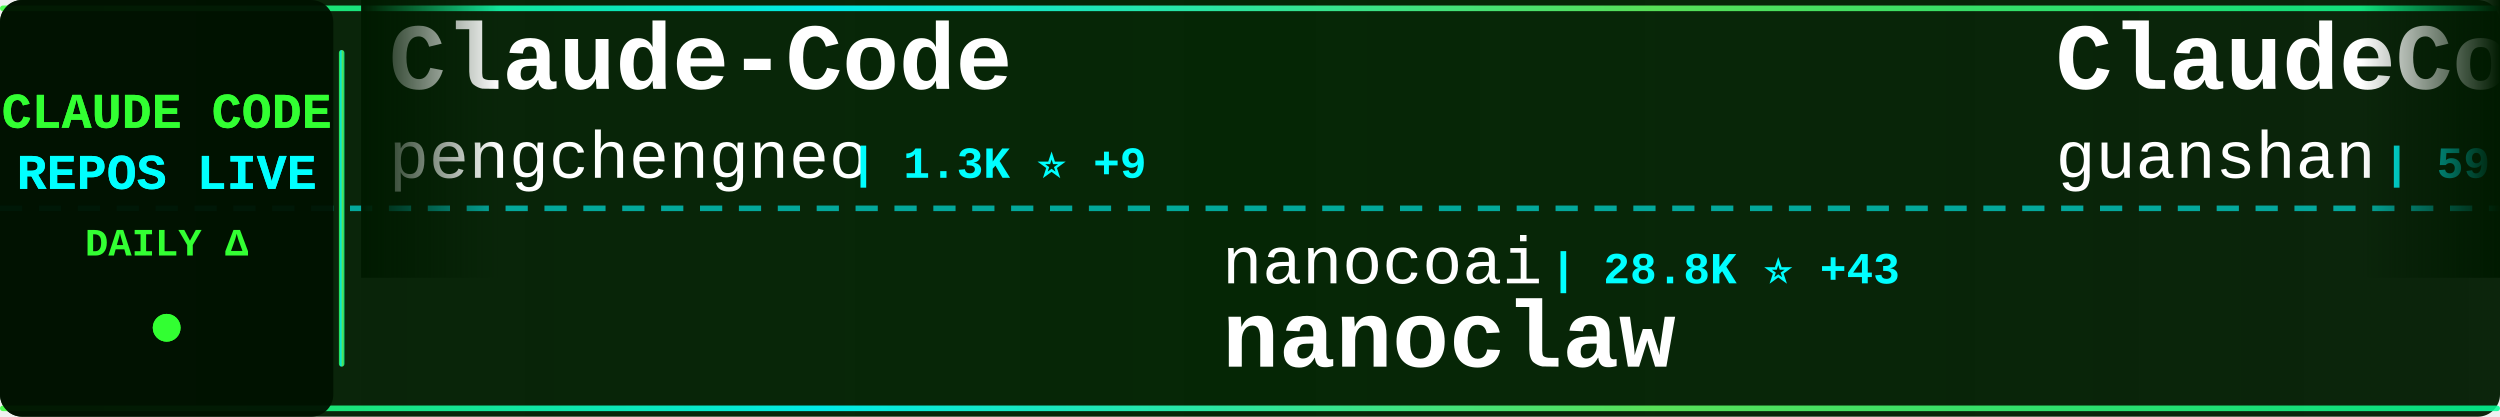
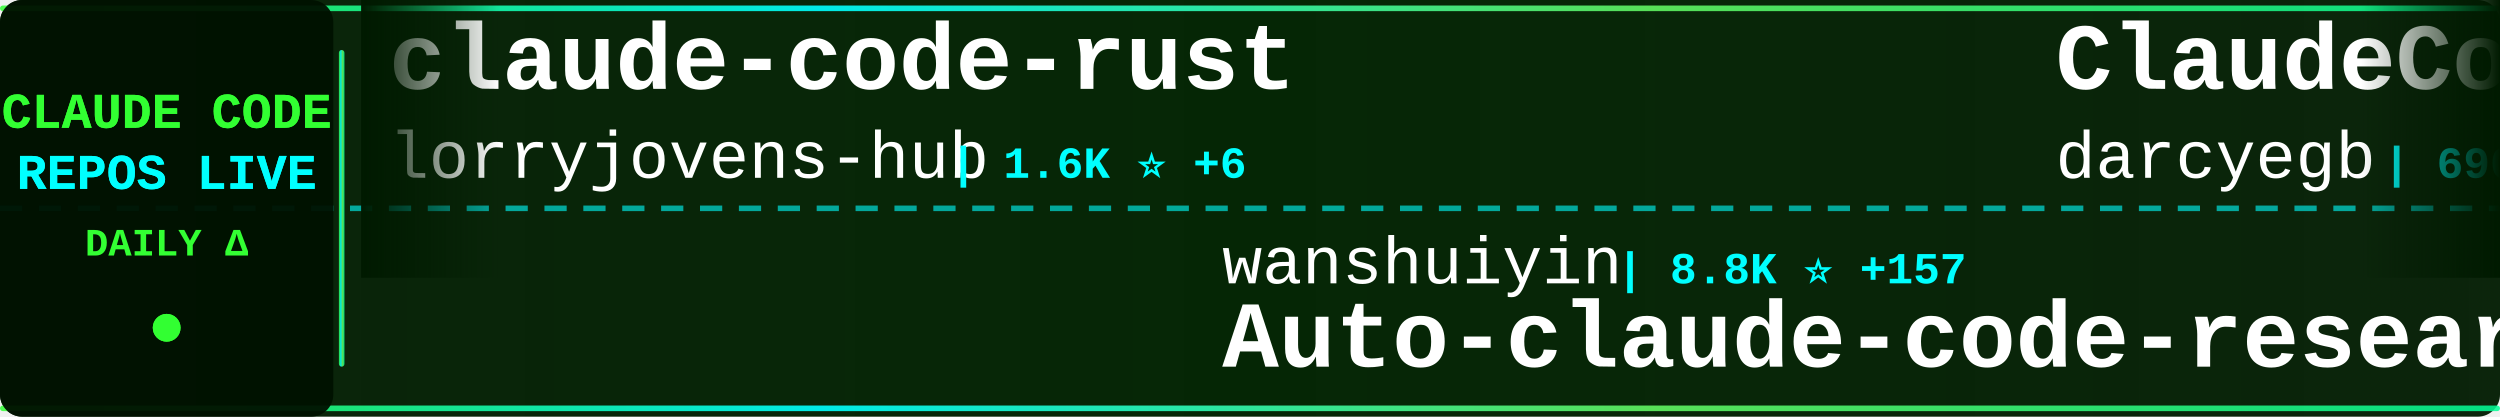
<svg xmlns="http://www.w3.org/2000/svg" width="900" height="150">
  <defs>
    <linearGradient id="tickerBg" x1="0%" y1="0%" x2="100%" y2="0%">
      <stop offset="0%" style="stop-color:#001a00;stop-opacity:0.95" />
      <stop offset="50%" style="stop-color:#002200;stop-opacity:0.98" />
      <stop offset="100%" style="stop-color:#001a00;stop-opacity:0.95" />
    </linearGradient>
    <linearGradient id="borderGrad" x1="0%" y1="0%" x2="100%" y2="0%">
      <stop offset="0%" style="stop-color:#33ff33;stop-opacity:0.85">
        <animate attributeName="stop-opacity" values="0.85;1;0.85" dur="2s" repeatCount="indefinite" />
      </stop>
      <stop offset="33%" style="stop-color:#00ffff;stop-opacity:0.9">
        <animate attributeName="stop-opacity" values="0.9;1;0.9" dur="2.2s" repeatCount="indefinite" />
      </stop>
      <stop offset="66%" style="stop-color:#66ff66;stop-opacity:0.85">
        <animate attributeName="stop-opacity" values="0.85;1;0.85" dur="1.8s" repeatCount="indefinite" />
      </stop>
      <stop offset="100%" style="stop-color:#00ff99;stop-opacity:0.85">
        <animate attributeName="stop-opacity" values="0.85;1;0.85" dur="2s" repeatCount="indefinite" />
      </stop>
    </linearGradient>
    <filter id="textGlow">
      <feGaussianBlur stdDeviation="0.1" result="coloredBlur" />
      <feMerge>
        <feMergeNode in="coloredBlur" />
        <feMergeNode in="SourceGraphic" />
      </feMerge>
    </filter>
    <filter id="metricGlow">
      <feGaussianBlur stdDeviation="0.2" result="coloredBlur" />
      <feMerge>
        <feMergeNode in="coloredBlur" />
        <feMergeNode in="SourceGraphic" />
      </feMerge>
    </filter>
    <linearGradient id="leftFade" x1="0%" y1="0%" x2="100%" y2="0%">
      <stop offset="0%" style="stop-color:#001a00;stop-opacity:1" />
      <stop offset="100%" style="stop-color:#001a00;stop-opacity:0" />
    </linearGradient>
    <linearGradient id="rightFade" x1="0%" y1="0%" x2="100%" y2="0%">
      <stop offset="0%" style="stop-color:#001a00;stop-opacity:0" />
      <stop offset="100%" style="stop-color:#001a00;stop-opacity:1" />
    </linearGradient>
  </defs>
  <rect width="900" height="150" fill="url(#tickerBg)" rx="8" />
  <rect x="0" y="2" width="900" height="2" fill="url(#borderGrad)" rx="1" />
  <rect x="0" y="146" width="900" height="2" fill="url(#borderGrad)" rx="1" />
  <line x1="0" y1="75" x2="900" y2="75" stroke="#00ffff" stroke-width="2" stroke-dasharray="8 6" opacity="0.6" />
  <rect x="0" y="0" width="120" height="150" fill="#001100" opacity="0.95" rx="8" />
  <text x="60" y="46" font-family="'Courier New', monospace" font-size="18" font-weight="bold" fill="#33ff33" text-anchor="middle" filter="url(#textGlow)">
    CLAUDE CODE
  </text>
  <text x="60" y="68" font-family="'Courier New', monospace" font-size="18" font-weight="bold" fill="#00ffff" text-anchor="middle" filter="url(#textGlow)">
    REPOS LIVE
  </text>
  <text x="60" y="92" font-family="'Courier New', monospace" font-size="14" font-weight="bold" fill="#33ff33" text-anchor="middle">
    DAILY Δ
  </text>
  <circle cx="60" cy="118" r="5" fill="#33ff33" filter="url(#metricGlow)">
    <animate attributeName="r" values="4;6;4" dur="1.5s" repeatCount="indefinite" />
    <animate attributeName="opacity" values="0.6;1;0.6" dur="1.5s" repeatCount="indefinite" />
  </circle>
  <rect x="122" y="18" width="2" height="114" fill="url(#borderGrad)" rx="1" />
  <clipPath id="tickerClip">
    <rect x="130" y="0" width="770" height="150" />
  </clipPath>
  <g clip-path="url(#tickerClip)">
    <g id="tickerItems">
      <animateTransform attributeName="transform" attributeType="XML" type="translate" from="0 0" to="-3000 0" dur="54s" repeatCount="indefinite" />
      <g transform="translate(0, 0)">
+         <text x="140" y="32" font-family="'Courier New', monospace" font-size="34" font-weight="bold" fill="#ffffff">claude-code-rust</text>
+         <text x="140" y="64" font-family="'Courier New', monospace" font-size="24" font-weight="normal" fill="#ffffff" opacity="1.0">lorryjovens-hub</text>
+         <text x="342" y="64" font-family="'Courier New', monospace" font-size="16" font-weight="bold" fill="#00ffff"> | 1.6K ⭐ +6</text>
+       </g>
+       <g transform="translate(300, 0)">
+         <text x="140" y="102" font-family="'Courier New', monospace" font-size="24" font-weight="normal" fill="#ffffff" opacity="1.0">wanshuiyin</text>
+         <text x="282" y="102" font-family="'Courier New', monospace" font-size="16" font-weight="bold" fill="#00ffff"> | 8.8K ⭐ +157</text>
+         <text x="140" y="132" font-family="'Courier New', monospace" font-size="34" font-weight="bold" fill="#ffffff">Auto-claude-code-researc...</text>
+       </g>
+       <g transform="translate(600, 0)">
+         <text x="140" y="32" font-family="'Courier New', monospace" font-size="34" font-weight="bold" fill="#ffffff">ClaudeCodeAgents</text>
+         <text x="140" y="64" font-family="'Courier New', monospace" font-size="24" font-weight="normal" fill="#ffffff" opacity="1.0">darcyegb</text>
+         <text x="258" y="64" font-family="'Courier New', monospace" font-size="16" font-weight="bold" fill="#00ffff"> | 690 ⭐ +2</text>
+       </g>
+       <g transform="translate(900, 0)">
+         <text x="140" y="102" font-family="'Courier New', monospace" font-size="24" font-weight="normal" fill="#ffffff" opacity="1.0">anthropics</text>
+         <text x="282" y="102" font-family="'Courier New', monospace" font-size="16" font-weight="bold" fill="#00ffff"> | 132.3K ⭐ +721</text>
+         <text x="140" y="132" font-family="'Courier New', monospace" font-size="34" font-weight="bold" fill="#ffffff">skills</text>
+       </g>
+       <g transform="translate(1200, 0)">
+         <text x="140" y="32" font-family="'Courier New', monospace" font-size="34" font-weight="bold" fill="#ffffff">Claude-code</text>
+         <text x="140" y="64" font-family="'Courier New', monospace" font-size="24" font-weight="normal" fill="#ffffff" opacity="1.0">zstmfhy</text>
+         <text x="246" y="64" font-family="'Courier New', monospace" font-size="16" font-weight="bold" fill="#00ffff"> | 190 ⭐</text>
+       </g>
+       <g transform="translate(1500, 0)">
+         <text x="140" y="102" font-family="'Courier New', monospace" font-size="24" font-weight="normal" fill="#ffffff" opacity="1.0">ChinaSiro</text>
+         <text x="270" y="102" font-family="'Courier New', monospace" font-size="16" font-weight="bold" fill="#00ffff"> | 9.2K ⭐ +11</text>
+         <text x="140" y="132" font-family="'Courier New', monospace" font-size="34" font-weight="bold" fill="#ffffff">claude-code-sourcemap</text>
+       </g>
+       <g transform="translate(1800, 0)">
        <text x="140" y="32" font-family="'Courier New', monospace" font-size="34" font-weight="bold" fill="#ffffff">Claude-Code</text>
        <text x="140" y="64" font-family="'Courier New', monospace" font-size="24" font-weight="normal" fill="#ffffff" opacity="1.0">pengchengneo</text>
        <text x="306" y="64" font-family="'Courier New', monospace" font-size="16" font-weight="bold" fill="#00ffff"> | 1.3K ⭐ +9</text>
      </g>
-       <g transform="translate(300, 0)">
-         <text x="140" y="102" font-family="'Courier New', monospace" font-size="24" font-weight="normal" fill="#ffffff" opacity="1.0">nanocoai</text>
-         <text x="258" y="102" font-family="'Courier New', monospace" font-size="16" font-weight="bold" fill="#00ffff"> | 28.8K ⭐ +43</text>
-         <text x="140" y="132" font-family="'Courier New', monospace" font-size="34" font-weight="bold" fill="#ffffff">nanoclaw</text>
-       </g>
-       <g transform="translate(600, 0)">
-         <text x="140" y="32" font-family="'Courier New', monospace" font-size="34" font-weight="bold" fill="#ffffff">ClaudeCode</text>
-         <text x="140" y="64" font-family="'Courier New', monospace" font-size="24" font-weight="normal" fill="#ffffff" opacity="1.0">guanshan</text>
-         <text x="258" y="64" font-family="'Courier New', monospace" font-size="16" font-weight="bold" fill="#00ffff"> | 59 ⭐</text>
-       </g>
-       <g transform="translate(900, 0)">
-         <text x="140" y="102" font-family="'Courier New', monospace" font-size="24" font-weight="normal" fill="#ffffff" opacity="1.0">LING71671</text>
-         <text x="270" y="102" font-family="'Courier New', monospace" font-size="16" font-weight="bold" fill="#00ffff"> | 823 ⭐ +4</text>
-         <text x="140" y="132" font-family="'Courier New', monospace" font-size="34" font-weight="bold" fill="#ffffff">Open-ClaudeCode</text>
-       </g>
-       <g transform="translate(1200, 0)">
-         <text x="140" y="32" font-family="'Courier New', monospace" font-size="34" font-weight="bold" fill="#ffffff">Claude-code</text>
-         <text x="140" y="64" font-family="'Courier New', monospace" font-size="24" font-weight="normal" fill="#ffffff" opacity="1.0">fazxes</text>
-         <text x="234" y="64" font-family="'Courier New', monospace" font-size="16" font-weight="bold" fill="#00ffff"> | 215 ⭐ +1</text>
-       </g>
-       <g transform="translate(1500, 0)">
-         <text x="140" y="102" font-family="'Courier New', monospace" font-size="24" font-weight="normal" fill="#ffffff" opacity="1.0">777genius</text>
-         <text x="270" y="102" font-family="'Courier New', monospace" font-size="16" font-weight="bold" fill="#00ffff"> | 912 ⭐ +2</text>
-         <text x="140" y="132" font-family="'Courier New', monospace" font-size="34" font-weight="bold" fill="#ffffff">claude-code-source-code</text>
-       </g>
-       <g transform="translate(1800, 0)">
-         <text x="140" y="32" font-family="'Courier New', monospace" font-size="34" font-weight="bold" fill="#ffffff">awesome-claude-code-tool...</text>
-         <text x="140" y="64" font-family="'Courier New', monospace" font-size="24" font-weight="normal" fill="#ffffff" opacity="1.0">rohitg00</text>
-         <text x="258" y="64" font-family="'Courier New', monospace" font-size="16" font-weight="bold" fill="#00ffff"> | 1.6K ⭐ +13</text>
-       </g>
      <g transform="translate(2100, 0)">
-         <text x="140" y="102" font-family="'Courier New', monospace" font-size="24" font-weight="normal" fill="#ffffff" opacity="1.0">Hyper66666</text>
-         <text x="282" y="102" font-family="'Courier New', monospace" font-size="16" font-weight="bold" fill="#00ffff"> | 213 ⭐</text>
-         <text x="140" y="132" font-family="'Courier New', monospace" font-size="34" font-weight="bold" fill="#ffffff">claude-code-sourcemap</text>
+         <text x="140" y="102" font-family="'Courier New', monospace" font-size="24" font-weight="normal" fill="#ffffff" opacity="1.0">diet103</text>
+         <text x="246" y="102" font-family="'Courier New', monospace" font-size="16" font-weight="bold" fill="#00ffff"> | 9.6K ⭐ +3</text>
+         <text x="140" y="132" font-family="'Courier New', monospace" font-size="34" font-weight="bold" fill="#ffffff">claude-code-infrastructu...</text>
      </g>
      <g transform="translate(2400, 0)">
-         <text x="140" y="32" font-family="'Courier New', monospace" font-size="34" font-weight="bold" fill="#ffffff">claude-code-source-build</text>
-         <text x="140" y="64" font-family="'Courier New', monospace" font-size="24" font-weight="normal" fill="#ffffff" opacity="1.0">andrew-kramer-inno</text>
-         <text x="378" y="64" font-family="'Courier New', monospace" font-size="16" font-weight="bold" fill="#00ffff"> | 587 ⭐</text>
+         <text x="140" y="32" font-family="'Courier New', monospace" font-size="34" font-weight="bold" fill="#ffffff">claude-code-source</text>
+         <text x="140" y="64" font-family="'Courier New', monospace" font-size="24" font-weight="normal" fill="#ffffff" opacity="1.0">hangsman</text>
+         <text x="258" y="64" font-family="'Courier New', monospace" font-size="16" font-weight="bold" fill="#00ffff"> | 774 ⭐ +3</text>
      </g>
      <g transform="translate(2700, 0)">
-         <text x="140" y="102" font-family="'Courier New', monospace" font-size="24" font-weight="normal" fill="#ffffff" opacity="1.0">edmund-io</text>
-         <text x="270" y="102" font-family="'Courier New', monospace" font-size="16" font-weight="bold" fill="#00ffff"> | 1.4K ⭐ +2</text>
-         <text x="140" y="132" font-family="'Courier New', monospace" font-size="34" font-weight="bold" fill="#ffffff">edmunds-claude-code</text>
+         <text x="140" y="102" font-family="'Courier New', monospace" font-size="24" font-weight="normal" fill="#ffffff" opacity="1.0">Windy3f3f3f3f</text>
+         <text x="318" y="102" font-family="'Courier New', monospace" font-size="16" font-weight="bold" fill="#00ffff"> | 2.3K ⭐ +22</text>
+         <text x="140" y="132" font-family="'Courier New', monospace" font-size="34" font-weight="bold" fill="#ffffff">how-claude-code-works</text>
      </g>
      <g transform="translate(3000, 0)">
-         <text x="140" y="32" font-family="'Courier New', monospace" font-size="34" font-weight="bold" fill="#ffffff">Claude-Code</text>
-         <text x="140" y="64" font-family="'Courier New', monospace" font-size="24" font-weight="normal" fill="#ffffff" opacity="1.0">pengchengneo</text>
-         <text x="306" y="64" font-family="'Courier New', monospace" font-size="16" font-weight="bold" fill="#00ffff"> | 1.3K ⭐ +9</text>
+         <text x="140" y="32" font-family="'Courier New', monospace" font-size="34" font-weight="bold" fill="#ffffff">claude-code-rust</text>
+         <text x="140" y="64" font-family="'Courier New', monospace" font-size="24" font-weight="normal" fill="#ffffff" opacity="1.0">lorryjovens-hub</text>
+         <text x="342" y="64" font-family="'Courier New', monospace" font-size="16" font-weight="bold" fill="#00ffff"> | 1.6K ⭐ +6</text>
      </g>
      <g transform="translate(3300, 0)">
-         <text x="140" y="102" font-family="'Courier New', monospace" font-size="24" font-weight="normal" fill="#ffffff" opacity="1.0">nanocoai</text>
-         <text x="258" y="102" font-family="'Courier New', monospace" font-size="16" font-weight="bold" fill="#00ffff"> | 28.8K ⭐ +43</text>
-         <text x="140" y="132" font-family="'Courier New', monospace" font-size="34" font-weight="bold" fill="#ffffff">nanoclaw</text>
+         <text x="140" y="102" font-family="'Courier New', monospace" font-size="24" font-weight="normal" fill="#ffffff" opacity="1.0">wanshuiyin</text>
+         <text x="282" y="102" font-family="'Courier New', monospace" font-size="16" font-weight="bold" fill="#00ffff"> | 8.8K ⭐ +157</text>
+         <text x="140" y="132" font-family="'Courier New', monospace" font-size="34" font-weight="bold" fill="#ffffff">Auto-claude-code-researc...</text>
      </g>
      <g transform="translate(3600, 0)">
-         <text x="140" y="32" font-family="'Courier New', monospace" font-size="34" font-weight="bold" fill="#ffffff">ClaudeCode</text>
-         <text x="140" y="64" font-family="'Courier New', monospace" font-size="24" font-weight="normal" fill="#ffffff" opacity="1.0">guanshan</text>
-         <text x="258" y="64" font-family="'Courier New', monospace" font-size="16" font-weight="bold" fill="#00ffff"> | 59 ⭐</text>
+         <text x="140" y="32" font-family="'Courier New', monospace" font-size="34" font-weight="bold" fill="#ffffff">ClaudeCodeAgents</text>
+         <text x="140" y="64" font-family="'Courier New', monospace" font-size="24" font-weight="normal" fill="#ffffff" opacity="1.0">darcyegb</text>
+         <text x="258" y="64" font-family="'Courier New', monospace" font-size="16" font-weight="bold" fill="#00ffff"> | 690 ⭐ +2</text>
      </g>
      <g transform="translate(3900, 0)">
-         <text x="140" y="102" font-family="'Courier New', monospace" font-size="24" font-weight="normal" fill="#ffffff" opacity="1.0">LING71671</text>
-         <text x="270" y="102" font-family="'Courier New', monospace" font-size="16" font-weight="bold" fill="#00ffff"> | 823 ⭐ +4</text>
-         <text x="140" y="132" font-family="'Courier New', monospace" font-size="34" font-weight="bold" fill="#ffffff">Open-ClaudeCode</text>
+         <text x="140" y="102" font-family="'Courier New', monospace" font-size="24" font-weight="normal" fill="#ffffff" opacity="1.0">anthropics</text>
+         <text x="282" y="102" font-family="'Courier New', monospace" font-size="16" font-weight="bold" fill="#00ffff"> | 132.3K ⭐ +721</text>
+         <text x="140" y="132" font-family="'Courier New', monospace" font-size="34" font-weight="bold" fill="#ffffff">skills</text>
      </g>
    </g>
  </g>
  <rect x="130" y="0" width="50" height="100" fill="url(#leftFade)" />
  <rect x="850" y="0" width="50" height="100" fill="url(#rightFade)" />
</svg>
